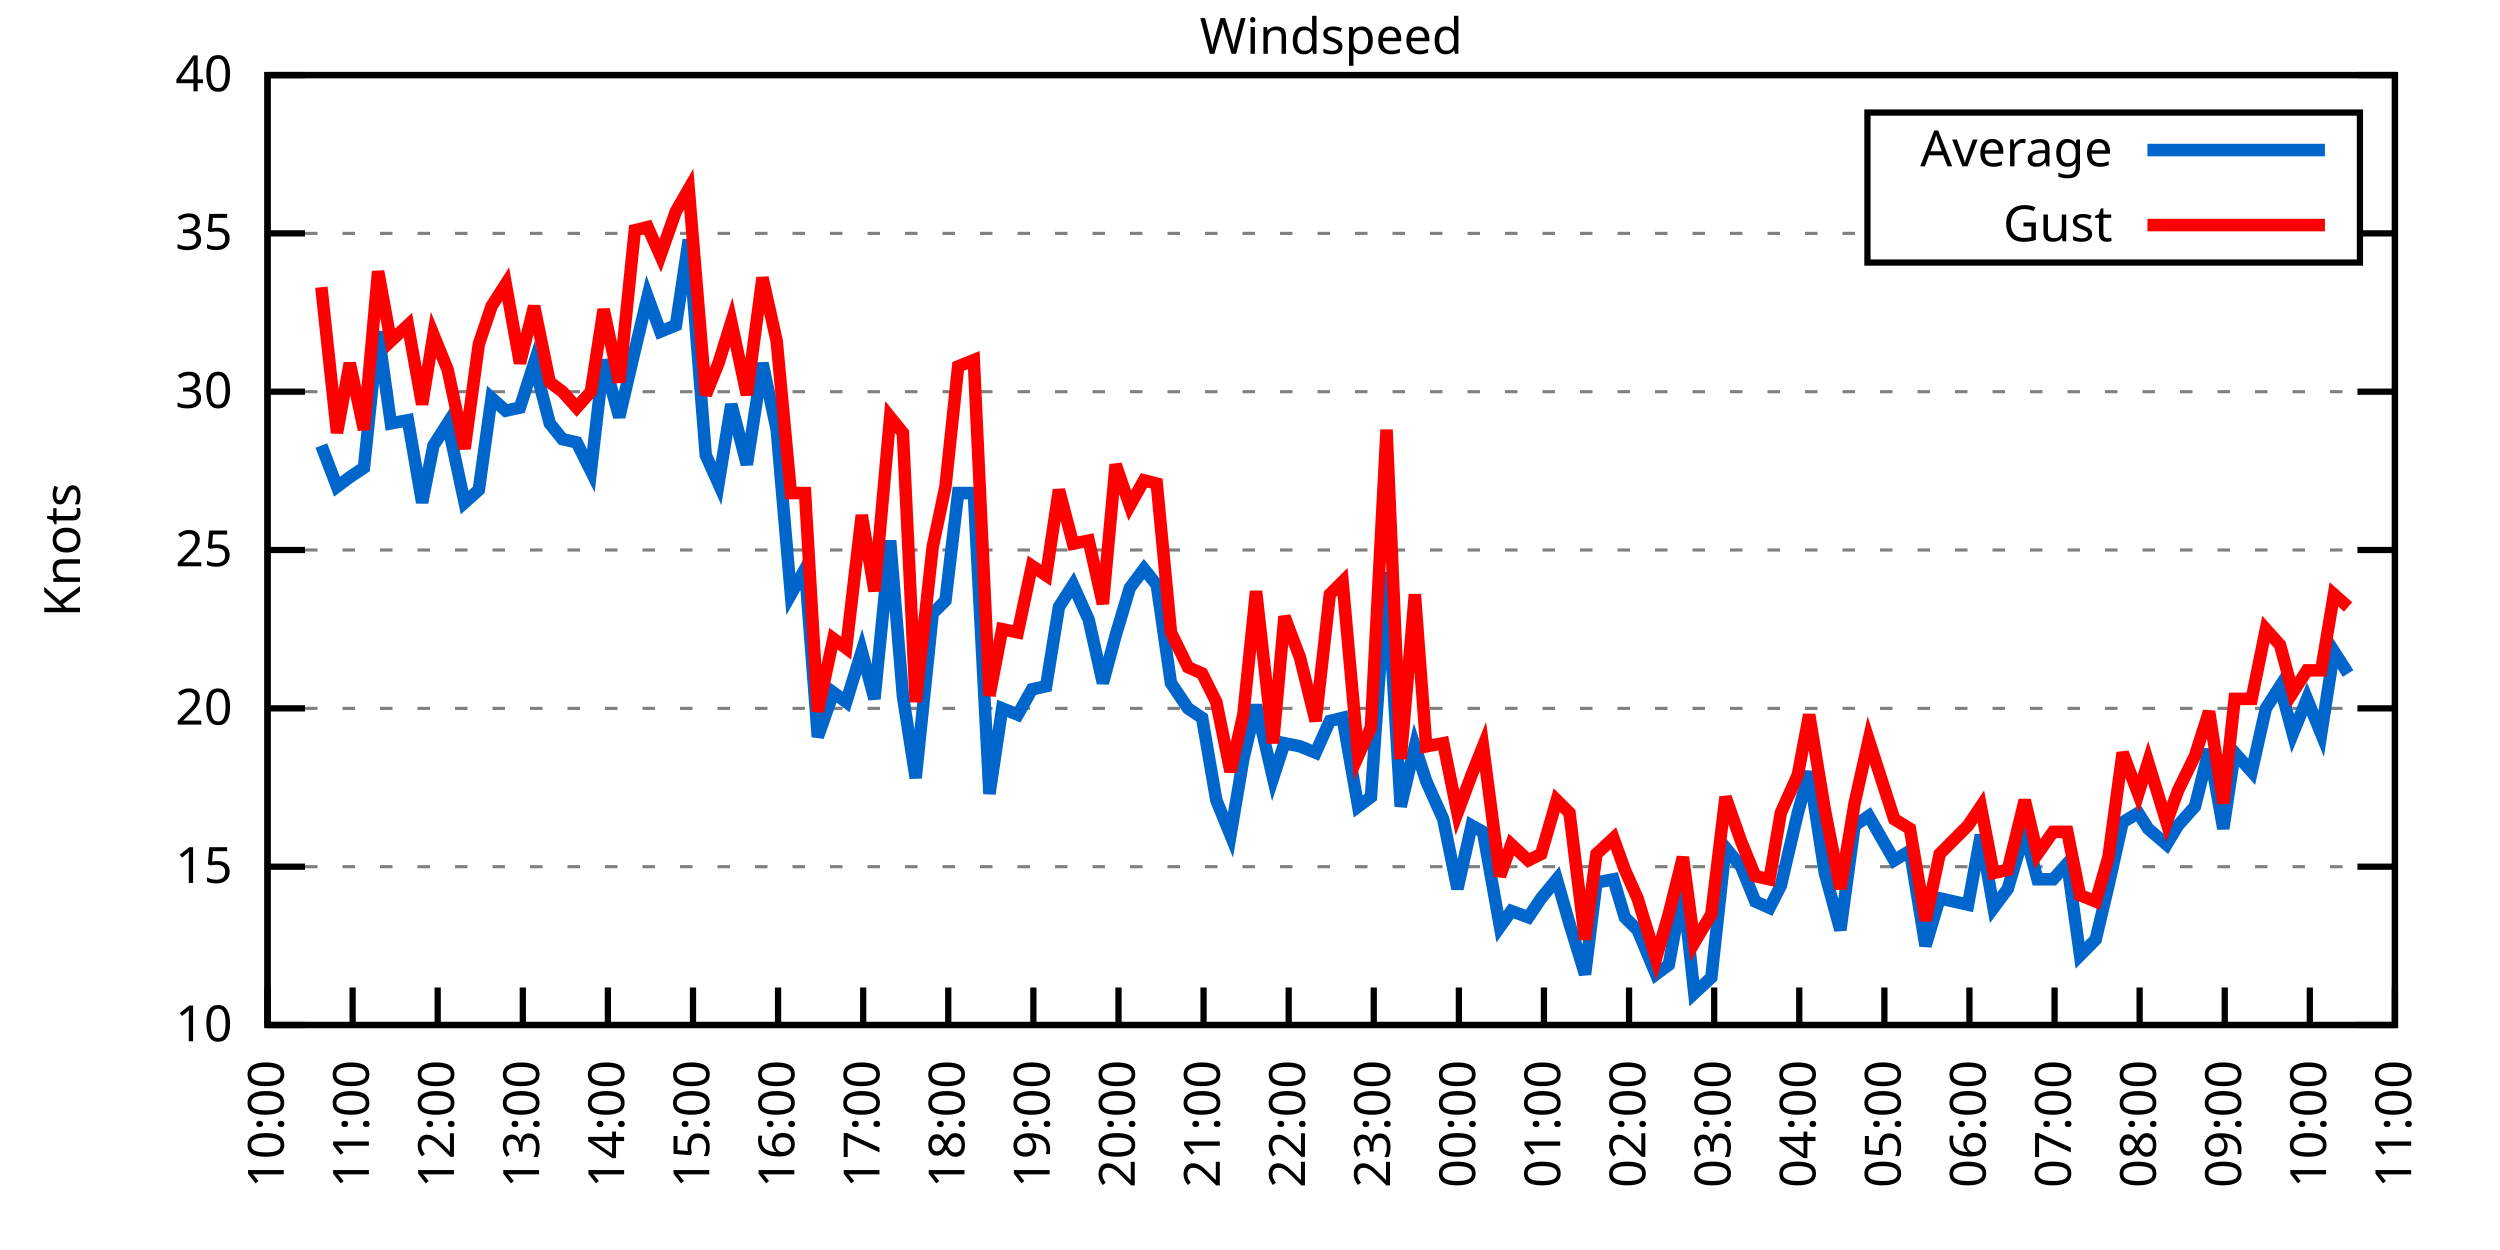
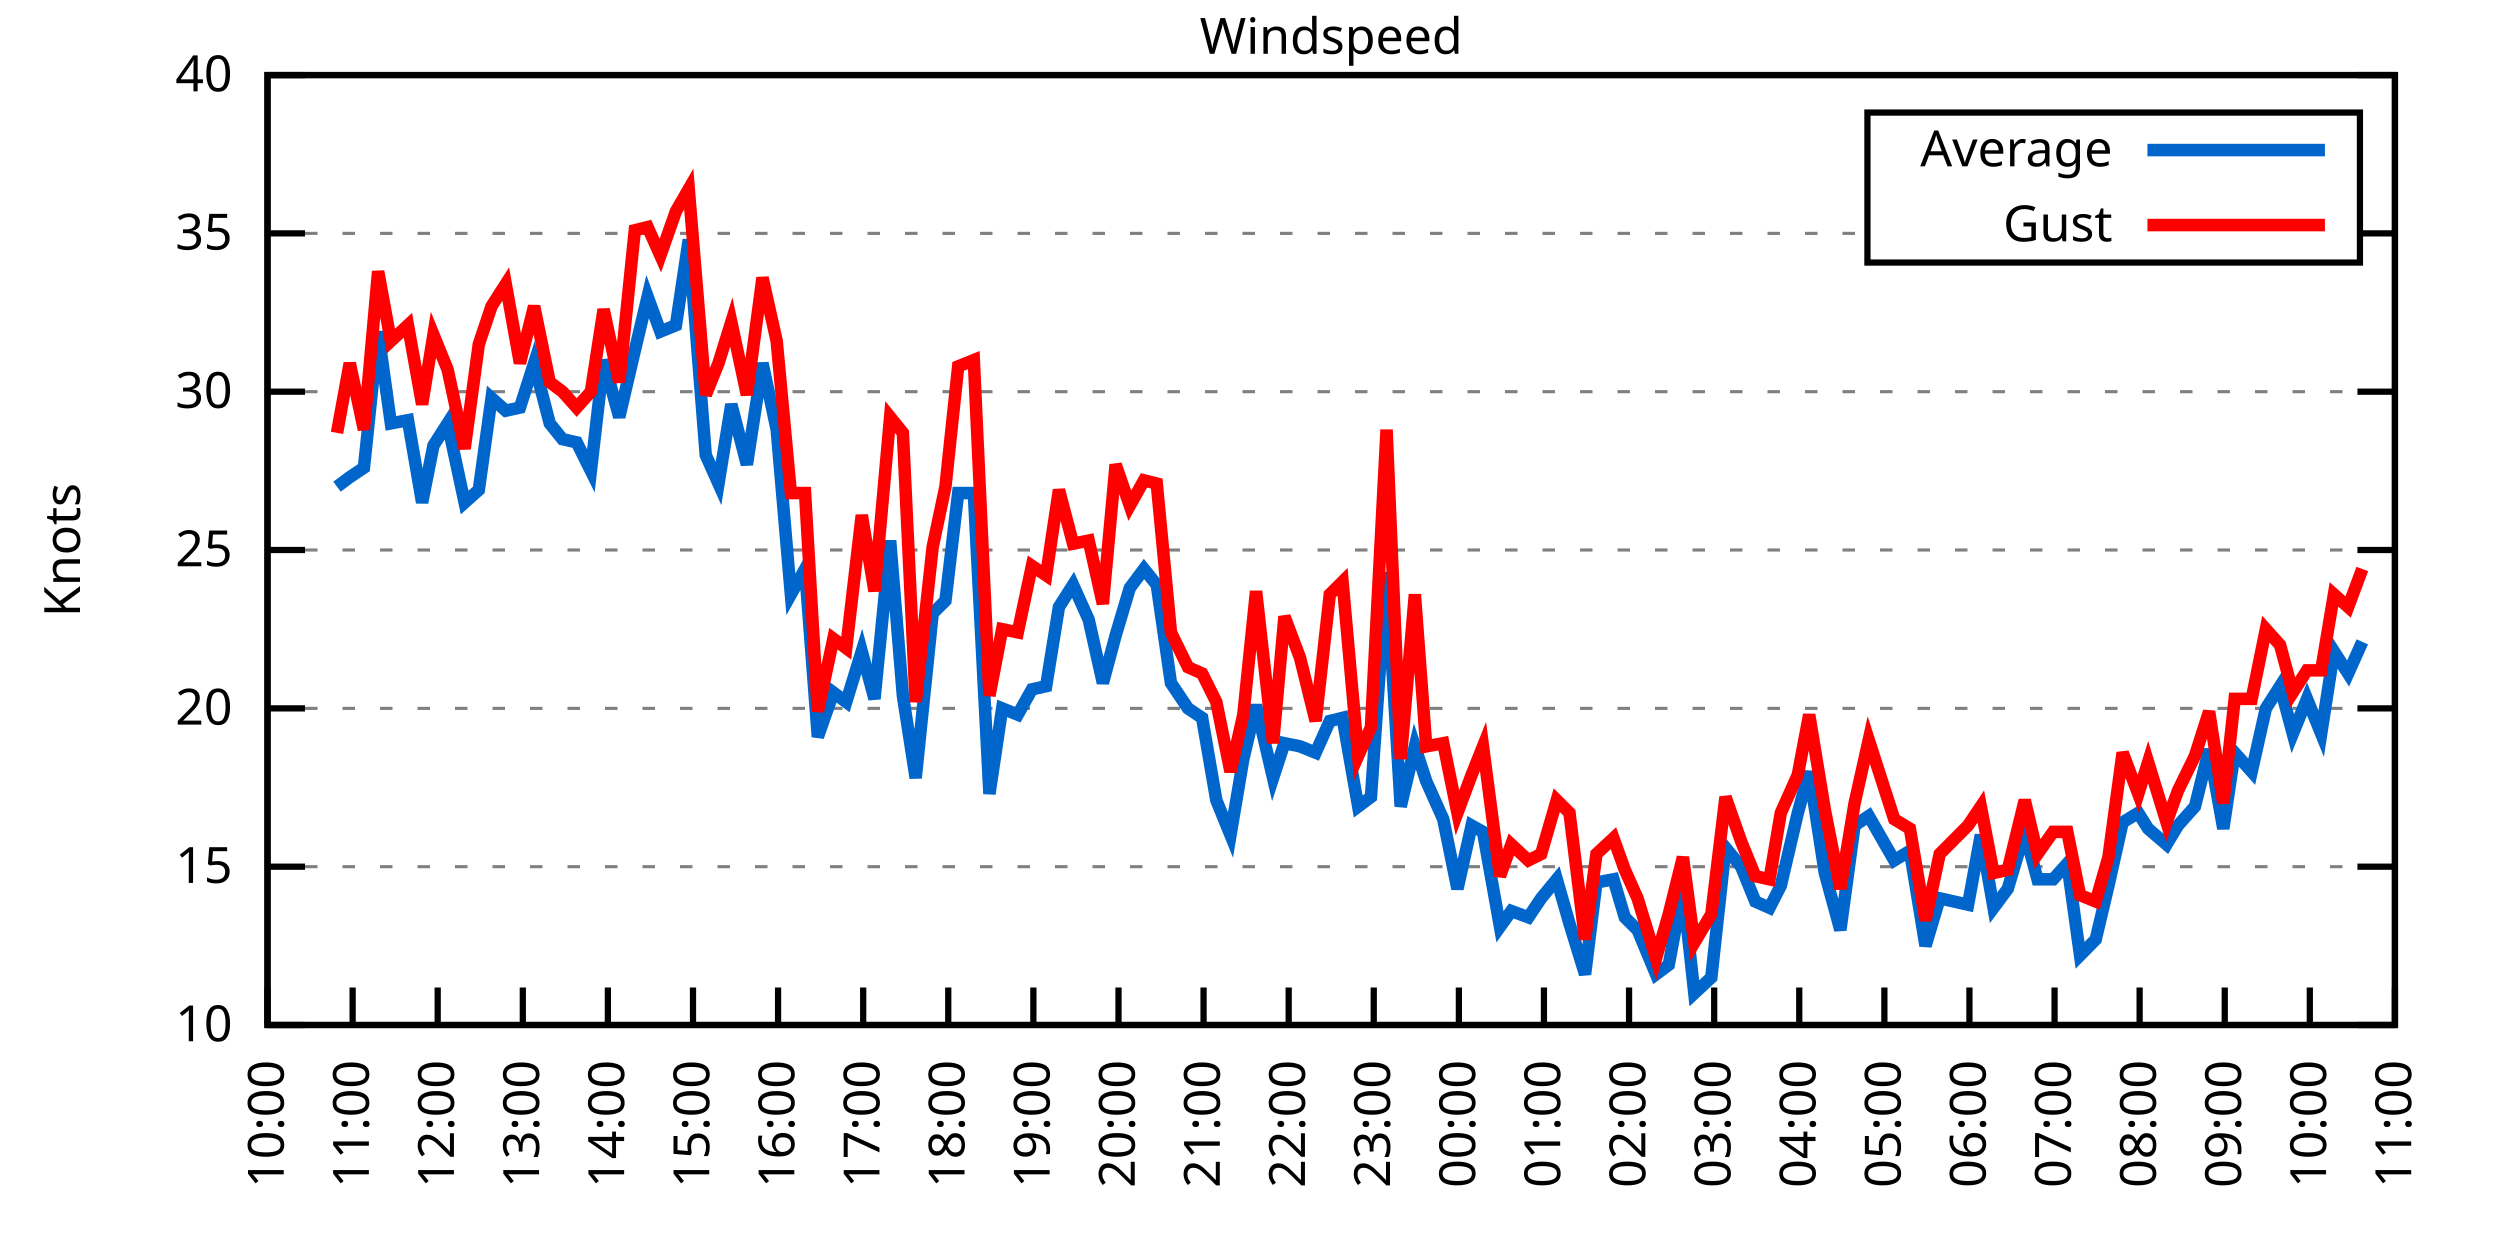
<svg xmlns="http://www.w3.org/2000/svg" xmlns:xlink="http://www.w3.org/1999/xlink" width="400" height="200" viewBox="0 0 400 200">
  <g id="gnuplot_canvas">
    <rect x="0" y="0" width="400" height="200" fill="none" />
    <defs>
      <circle id="gpDot" r="0.5" stroke-width="0.5" stroke="currentColor" />
      <path id="gpPt0" stroke-width="0.333" stroke="currentColor" d="M-1,0 h2 M0,-1 v2" />
      <path id="gpPt1" stroke-width="0.333" stroke="currentColor" d="M-1,-1 L1,1 M1,-1 L-1,1" />
      <path id="gpPt2" stroke-width="0.333" stroke="currentColor" d="M-1,0 L1,0 M0,-1 L0,1 M-1,-1 L1,1 M-1,1 L1,-1" />
      <rect id="gpPt3" stroke-width="0.333" stroke="currentColor" x="-1" y="-1" width="2" height="2" />
      <rect id="gpPt4" stroke-width="0.333" stroke="currentColor" fill="currentColor" x="-1" y="-1" width="2" height="2" />
      <circle id="gpPt5" stroke-width="0.333" stroke="currentColor" cx="0" cy="0" r="1" />
      <use xlink:href="#gpPt5" id="gpPt6" fill="currentColor" stroke="none" />
      <path id="gpPt7" stroke-width="0.333" stroke="currentColor" d="M0,-1.33 L-1.33,0.67 L1.33,0.67 z" />
      <use xlink:href="#gpPt7" id="gpPt8" fill="currentColor" stroke="none" />
      <use xlink:href="#gpPt7" id="gpPt9" stroke="currentColor" transform="rotate(180)" />
      <use xlink:href="#gpPt9" id="gpPt10" fill="currentColor" stroke="none" />
      <use xlink:href="#gpPt3" id="gpPt11" stroke="currentColor" transform="rotate(45)" />
      <use xlink:href="#gpPt11" id="gpPt12" fill="currentColor" stroke="none" />
      <path id="gpPt13" stroke-width="0.333" stroke="currentColor" d="M0,1.330 L1.265,0.411 L0.782,-1.067 L-0.782,-1.076 L-1.265,0.411 z" />
      <use xlink:href="#gpPt13" id="gpPt14" fill="currentColor" stroke="none" />
      <filter id="textbox" filterUnits="objectBoundingBox" x="0" y="0" height="1" width="1">
        <feFlood flood-color="white" flood-opacity="1" result="bgnd" />
        <feComposite in="SourceGraphic" in2="bgnd" operator="atop" />
      </filter>
      <filter id="greybox" filterUnits="objectBoundingBox" x="0" y="0" height="1" width="1">
        <feFlood flood-color="lightgrey" flood-opacity="1" result="grey" />
        <feComposite in="SourceGraphic" in2="grey" operator="atop" />
      </filter>
    </defs>
    <g fill="none" color="white" stroke="currentColor" stroke-width="1.00" stroke-linecap="butt" stroke-linejoin="miter">
</g>
    <g fill="none" color="black" stroke="currentColor" stroke-width="1.00" stroke-linecap="butt" stroke-linejoin="miter">
      <g stroke="none" shape-rendering="crispEdges">
        <polygon fill="rgb(255, 255, 255)" points="42.80,164.00 383.18,164.00 383.18,12.02 42.80,12.02 " />
      </g>
    </g>
    <g fill="none" color="black" stroke="currentColor" stroke-width="1.00" stroke-linecap="butt" stroke-linejoin="miter">
</g>
    <g fill="none" color="black" stroke="black" stroke-width="0.50" stroke-linecap="butt" stroke-linejoin="miter">
</g>
    <g fill="none" color="gray" stroke="currentColor" stroke-width="0.50" stroke-linecap="butt" stroke-linejoin="miter">
      <path stroke="gray" stroke-dasharray="2,4" class="gridline" d="M42.80,164.00 L383.19,164.00  " />
    </g>
    <g fill="none" color="gray" stroke="gray" stroke-width="1.00" stroke-linecap="butt" stroke-linejoin="miter">
</g>
    <g fill="none" color="black" stroke="currentColor" stroke-width="1.00" stroke-linecap="butt" stroke-linejoin="miter">
      <path stroke="black" d="M42.80,164.00 L48.80,164.00 M383.19,164.00 L377.19,164.00  " />
      <g transform="translate(37.20,166.60)" stroke="none" fill="black" font-family="Sans" font-size="8.00" text-anchor="end">
        <text>
          <tspan font-family="Sans"> 10</tspan>
        </text>
      </g>
    </g>
    <g fill="none" color="black" stroke="currentColor" stroke-width="1.00" stroke-linecap="butt" stroke-linejoin="miter">
</g>
    <g fill="none" color="black" stroke="black" stroke-width="0.50" stroke-linecap="butt" stroke-linejoin="miter">
</g>
    <g fill="none" color="gray" stroke="currentColor" stroke-width="0.50" stroke-linecap="butt" stroke-linejoin="miter">
      <path stroke="gray" stroke-dasharray="2,4" class="gridline" d="M42.80,138.67 L383.19,138.67  " />
    </g>
    <g fill="none" color="gray" stroke="gray" stroke-width="1.00" stroke-linecap="butt" stroke-linejoin="miter">
</g>
    <g fill="none" color="black" stroke="currentColor" stroke-width="1.00" stroke-linecap="butt" stroke-linejoin="miter">
      <path stroke="black" d="M42.80,138.67 L48.80,138.67 M383.19,138.67 L377.19,138.67  " />
      <g transform="translate(37.20,141.27)" stroke="none" fill="black" font-family="Sans" font-size="8.00" text-anchor="end">
        <text>
          <tspan font-family="Sans"> 15</tspan>
        </text>
      </g>
    </g>
    <g fill="none" color="black" stroke="currentColor" stroke-width="1.00" stroke-linecap="butt" stroke-linejoin="miter">
</g>
    <g fill="none" color="black" stroke="black" stroke-width="0.50" stroke-linecap="butt" stroke-linejoin="miter">
</g>
    <g fill="none" color="gray" stroke="currentColor" stroke-width="0.50" stroke-linecap="butt" stroke-linejoin="miter">
      <path stroke="gray" stroke-dasharray="2,4" class="gridline" d="M42.80,113.34 L383.19,113.34  " />
    </g>
    <g fill="none" color="gray" stroke="gray" stroke-width="1.00" stroke-linecap="butt" stroke-linejoin="miter">
</g>
    <g fill="none" color="black" stroke="currentColor" stroke-width="1.00" stroke-linecap="butt" stroke-linejoin="miter">
      <path stroke="black" d="M42.80,113.34 L48.80,113.34 M383.19,113.34 L377.19,113.34  " />
      <g transform="translate(37.20,115.94)" stroke="none" fill="black" font-family="Sans" font-size="8.00" text-anchor="end">
        <text>
          <tspan font-family="Sans"> 20</tspan>
        </text>
      </g>
    </g>
    <g fill="none" color="black" stroke="currentColor" stroke-width="1.00" stroke-linecap="butt" stroke-linejoin="miter">
</g>
    <g fill="none" color="black" stroke="black" stroke-width="0.50" stroke-linecap="butt" stroke-linejoin="miter">
</g>
    <g fill="none" color="gray" stroke="currentColor" stroke-width="0.50" stroke-linecap="butt" stroke-linejoin="miter">
      <path stroke="gray" stroke-dasharray="2,4" class="gridline" d="M42.80,88.00 L383.19,88.00  " />
    </g>
    <g fill="none" color="gray" stroke="gray" stroke-width="1.00" stroke-linecap="butt" stroke-linejoin="miter">
</g>
    <g fill="none" color="black" stroke="currentColor" stroke-width="1.00" stroke-linecap="butt" stroke-linejoin="miter">
      <path stroke="black" d="M42.80,88.00 L48.80,88.00 M383.19,88.00 L377.19,88.00  " />
      <g transform="translate(37.20,90.60)" stroke="none" fill="black" font-family="Sans" font-size="8.00" text-anchor="end">
        <text>
          <tspan font-family="Sans"> 25</tspan>
        </text>
      </g>
    </g>
    <g fill="none" color="black" stroke="currentColor" stroke-width="1.00" stroke-linecap="butt" stroke-linejoin="miter">
</g>
    <g fill="none" color="black" stroke="black" stroke-width="0.50" stroke-linecap="butt" stroke-linejoin="miter">
</g>
    <g fill="none" color="gray" stroke="currentColor" stroke-width="0.50" stroke-linecap="butt" stroke-linejoin="miter">
      <path stroke="gray" stroke-dasharray="2,4" class="gridline" d="M42.80,62.67 L383.19,62.67  " />
    </g>
    <g fill="none" color="gray" stroke="gray" stroke-width="1.00" stroke-linecap="butt" stroke-linejoin="miter">
</g>
    <g fill="none" color="black" stroke="currentColor" stroke-width="1.00" stroke-linecap="butt" stroke-linejoin="miter">
      <path stroke="black" d="M42.80,62.67 L48.80,62.67 M383.19,62.67 L377.19,62.67  " />
      <g transform="translate(37.20,65.27)" stroke="none" fill="black" font-family="Sans" font-size="8.00" text-anchor="end">
        <text>
          <tspan font-family="Sans"> 30</tspan>
        </text>
      </g>
    </g>
    <g fill="none" color="black" stroke="currentColor" stroke-width="1.00" stroke-linecap="butt" stroke-linejoin="miter">
</g>
    <g fill="none" color="black" stroke="black" stroke-width="0.50" stroke-linecap="butt" stroke-linejoin="miter">
</g>
    <g fill="none" color="gray" stroke="currentColor" stroke-width="0.50" stroke-linecap="butt" stroke-linejoin="miter">
      <path stroke="gray" stroke-dasharray="2,4" class="gridline" d="M42.80,37.34 L298.79,37.34 M377.59,37.34 L383.19,37.34  " />
    </g>
    <g fill="none" color="gray" stroke="gray" stroke-width="1.00" stroke-linecap="butt" stroke-linejoin="miter">
</g>
    <g fill="none" color="black" stroke="currentColor" stroke-width="1.00" stroke-linecap="butt" stroke-linejoin="miter">
      <path stroke="black" d="M42.80,37.34 L48.80,37.34 M383.19,37.34 L377.19,37.34  " />
      <g transform="translate(37.20,39.94)" stroke="none" fill="black" font-family="Sans" font-size="8.00" text-anchor="end">
        <text>
          <tspan font-family="Sans"> 35</tspan>
        </text>
      </g>
    </g>
    <g fill="none" color="black" stroke="currentColor" stroke-width="1.00" stroke-linecap="butt" stroke-linejoin="miter">
</g>
    <g fill="none" color="black" stroke="black" stroke-width="0.50" stroke-linecap="butt" stroke-linejoin="miter">
</g>
    <g fill="none" color="gray" stroke="currentColor" stroke-width="0.50" stroke-linecap="butt" stroke-linejoin="miter">
      <path stroke="gray" stroke-dasharray="2,4" class="gridline" d="M42.80,12.01 L383.19,12.01  " />
    </g>
    <g fill="none" color="gray" stroke="gray" stroke-width="1.00" stroke-linecap="butt" stroke-linejoin="miter">
</g>
    <g fill="none" color="black" stroke="currentColor" stroke-width="1.00" stroke-linecap="butt" stroke-linejoin="miter">
      <path stroke="black" d="M42.80,12.01 L48.80,12.01 M383.19,12.01 L377.19,12.01  " />
      <g transform="translate(37.20,14.61)" stroke="none" fill="black" font-family="Sans" font-size="8.00" text-anchor="end">
        <text>
          <tspan font-family="Sans"> 40</tspan>
        </text>
      </g>
    </g>
    <g fill="none" color="black" stroke="currentColor" stroke-width="1.00" stroke-linecap="butt" stroke-linejoin="miter">
      <path stroke="black" d="M42.80,164.00 L42.80,158.00  " />
      <g transform="translate(45.40,169.60) rotate(270.00)" stroke="none" fill="black" font-family="Sans" font-size="8.00" text-anchor="end">
        <text>
          <tspan font-family="Sans">10:00</tspan>
        </text>
      </g>
    </g>
    <g fill="none" color="black" stroke="currentColor" stroke-width="1.00" stroke-linecap="butt" stroke-linejoin="miter">
      <path stroke="black" d="M56.42,164.00 L56.42,158.00  " />
      <g transform="translate(59.02,169.60) rotate(270.00)" stroke="none" fill="black" font-family="Sans" font-size="8.00" text-anchor="end">
        <text>
          <tspan font-family="Sans">11:00</tspan>
        </text>
      </g>
    </g>
    <g fill="none" color="black" stroke="currentColor" stroke-width="1.00" stroke-linecap="butt" stroke-linejoin="miter">
      <path stroke="black" d="M70.03,164.00 L70.03,158.00  " />
      <g transform="translate(72.63,169.60) rotate(270.00)" stroke="none" fill="black" font-family="Sans" font-size="8.00" text-anchor="end">
        <text>
          <tspan font-family="Sans">12:00</tspan>
        </text>
      </g>
    </g>
    <g fill="none" color="black" stroke="currentColor" stroke-width="1.00" stroke-linecap="butt" stroke-linejoin="miter">
      <path stroke="black" d="M83.65,164.00 L83.65,158.00  " />
      <g transform="translate(86.25,169.60) rotate(270.00)" stroke="none" fill="black" font-family="Sans" font-size="8.00" text-anchor="end">
        <text>
          <tspan font-family="Sans">13:00</tspan>
        </text>
      </g>
    </g>
    <g fill="none" color="black" stroke="currentColor" stroke-width="1.00" stroke-linecap="butt" stroke-linejoin="miter">
      <path stroke="black" d="M97.26,164.00 L97.26,158.00  " />
      <g transform="translate(99.86,169.60) rotate(270.00)" stroke="none" fill="black" font-family="Sans" font-size="8.00" text-anchor="end">
        <text>
          <tspan font-family="Sans">14:00</tspan>
        </text>
      </g>
    </g>
    <g fill="none" color="black" stroke="currentColor" stroke-width="1.00" stroke-linecap="butt" stroke-linejoin="miter">
      <path stroke="black" d="M110.88,164.00 L110.88,158.00  " />
      <g transform="translate(113.48,169.60) rotate(270.00)" stroke="none" fill="black" font-family="Sans" font-size="8.00" text-anchor="end">
        <text>
          <tspan font-family="Sans">15:00</tspan>
        </text>
      </g>
    </g>
    <g fill="none" color="black" stroke="currentColor" stroke-width="1.00" stroke-linecap="butt" stroke-linejoin="miter">
      <path stroke="black" d="M124.49,164.00 L124.49,158.00  " />
      <g transform="translate(127.09,169.60) rotate(270.00)" stroke="none" fill="black" font-family="Sans" font-size="8.00" text-anchor="end">
        <text>
          <tspan font-family="Sans">16:00</tspan>
        </text>
      </g>
    </g>
    <g fill="none" color="black" stroke="currentColor" stroke-width="1.00" stroke-linecap="butt" stroke-linejoin="miter">
      <path stroke="black" d="M138.11,164.00 L138.11,158.00  " />
      <g transform="translate(140.71,169.60) rotate(270.00)" stroke="none" fill="black" font-family="Sans" font-size="8.00" text-anchor="end">
        <text>
          <tspan font-family="Sans">17:00</tspan>
        </text>
      </g>
    </g>
    <g fill="none" color="black" stroke="currentColor" stroke-width="1.00" stroke-linecap="butt" stroke-linejoin="miter">
      <path stroke="black" d="M151.72,164.00 L151.72,158.00  " />
      <g transform="translate(154.32,169.60) rotate(270.00)" stroke="none" fill="black" font-family="Sans" font-size="8.00" text-anchor="end">
        <text>
          <tspan font-family="Sans">18:00</tspan>
        </text>
      </g>
    </g>
    <g fill="none" color="black" stroke="currentColor" stroke-width="1.00" stroke-linecap="butt" stroke-linejoin="miter">
      <path stroke="black" d="M165.34,164.00 L165.34,158.00  " />
      <g transform="translate(167.94,169.60) rotate(270.00)" stroke="none" fill="black" font-family="Sans" font-size="8.00" text-anchor="end">
        <text>
          <tspan font-family="Sans">19:00</tspan>
        </text>
      </g>
    </g>
    <g fill="none" color="black" stroke="currentColor" stroke-width="1.00" stroke-linecap="butt" stroke-linejoin="miter">
      <path stroke="black" d="M178.96,164.00 L178.96,158.00  " />
      <g transform="translate(181.56,169.60) rotate(270.00)" stroke="none" fill="black" font-family="Sans" font-size="8.00" text-anchor="end">
        <text>
          <tspan font-family="Sans">20:00</tspan>
        </text>
      </g>
    </g>
    <g fill="none" color="black" stroke="currentColor" stroke-width="1.00" stroke-linecap="butt" stroke-linejoin="miter">
      <path stroke="black" d="M192.57,164.00 L192.57,158.00  " />
      <g transform="translate(195.17,169.60) rotate(270.00)" stroke="none" fill="black" font-family="Sans" font-size="8.00" text-anchor="end">
        <text>
          <tspan font-family="Sans">21:00</tspan>
        </text>
      </g>
    </g>
    <g fill="none" color="black" stroke="currentColor" stroke-width="1.00" stroke-linecap="butt" stroke-linejoin="miter">
      <path stroke="black" d="M206.19,164.00 L206.19,158.00  " />
      <g transform="translate(208.79,169.60) rotate(270.00)" stroke="none" fill="black" font-family="Sans" font-size="8.00" text-anchor="end">
        <text>
          <tspan font-family="Sans">22:00</tspan>
        </text>
      </g>
    </g>
    <g fill="none" color="black" stroke="currentColor" stroke-width="1.00" stroke-linecap="butt" stroke-linejoin="miter">
      <path stroke="black" d="M219.80,164.00 L219.80,158.00  " />
      <g transform="translate(222.40,169.60) rotate(270.00)" stroke="none" fill="black" font-family="Sans" font-size="8.00" text-anchor="end">
        <text>
          <tspan font-family="Sans">23:00</tspan>
        </text>
      </g>
    </g>
    <g fill="none" color="black" stroke="currentColor" stroke-width="1.00" stroke-linecap="butt" stroke-linejoin="miter">
      <path stroke="black" d="M233.42,164.00 L233.42,158.00  " />
      <g transform="translate(236.02,169.60) rotate(270.00)" stroke="none" fill="black" font-family="Sans" font-size="8.00" text-anchor="end">
        <text>
          <tspan font-family="Sans">00:00</tspan>
        </text>
      </g>
    </g>
    <g fill="none" color="black" stroke="currentColor" stroke-width="1.00" stroke-linecap="butt" stroke-linejoin="miter">
      <path stroke="black" d="M247.03,164.00 L247.03,158.00  " />
      <g transform="translate(249.63,169.60) rotate(270.00)" stroke="none" fill="black" font-family="Sans" font-size="8.00" text-anchor="end">
        <text>
          <tspan font-family="Sans">01:00</tspan>
        </text>
      </g>
    </g>
    <g fill="none" color="black" stroke="currentColor" stroke-width="1.00" stroke-linecap="butt" stroke-linejoin="miter">
      <path stroke="black" d="M260.65,164.00 L260.65,158.00  " />
      <g transform="translate(263.25,169.60) rotate(270.00)" stroke="none" fill="black" font-family="Sans" font-size="8.00" text-anchor="end">
        <text>
          <tspan font-family="Sans">02:00</tspan>
        </text>
      </g>
    </g>
    <g fill="none" color="black" stroke="currentColor" stroke-width="1.00" stroke-linecap="butt" stroke-linejoin="miter">
      <path stroke="black" d="M274.27,164.00 L274.27,158.00  " />
      <g transform="translate(276.87,169.60) rotate(270.00)" stroke="none" fill="black" font-family="Sans" font-size="8.00" text-anchor="end">
        <text>
          <tspan font-family="Sans">03:00</tspan>
        </text>
      </g>
    </g>
    <g fill="none" color="black" stroke="currentColor" stroke-width="1.00" stroke-linecap="butt" stroke-linejoin="miter">
      <path stroke="black" d="M287.88,164.00 L287.88,158.00  " />
      <g transform="translate(290.48,169.60) rotate(270.00)" stroke="none" fill="black" font-family="Sans" font-size="8.00" text-anchor="end">
        <text>
          <tspan font-family="Sans">04:00</tspan>
        </text>
      </g>
    </g>
    <g fill="none" color="black" stroke="currentColor" stroke-width="1.00" stroke-linecap="butt" stroke-linejoin="miter">
      <path stroke="black" d="M301.50,164.00 L301.50,158.00  " />
      <g transform="translate(304.10,169.60) rotate(270.00)" stroke="none" fill="black" font-family="Sans" font-size="8.00" text-anchor="end">
        <text>
          <tspan font-family="Sans">05:00</tspan>
        </text>
      </g>
    </g>
    <g fill="none" color="black" stroke="currentColor" stroke-width="1.00" stroke-linecap="butt" stroke-linejoin="miter">
      <path stroke="black" d="M315.11,164.00 L315.11,158.00  " />
      <g transform="translate(317.71,169.60) rotate(270.00)" stroke="none" fill="black" font-family="Sans" font-size="8.00" text-anchor="end">
        <text>
          <tspan font-family="Sans">06:00</tspan>
        </text>
      </g>
    </g>
    <g fill="none" color="black" stroke="currentColor" stroke-width="1.00" stroke-linecap="butt" stroke-linejoin="miter">
      <path stroke="black" d="M328.73,164.00 L328.73,158.00  " />
      <g transform="translate(331.33,169.60) rotate(270.00)" stroke="none" fill="black" font-family="Sans" font-size="8.00" text-anchor="end">
        <text>
          <tspan font-family="Sans">07:00</tspan>
        </text>
      </g>
    </g>
    <g fill="none" color="black" stroke="currentColor" stroke-width="1.00" stroke-linecap="butt" stroke-linejoin="miter">
      <path stroke="black" d="M342.34,164.00 L342.34,158.00  " />
      <g transform="translate(344.94,169.60) rotate(270.00)" stroke="none" fill="black" font-family="Sans" font-size="8.00" text-anchor="end">
        <text>
          <tspan font-family="Sans">08:00</tspan>
        </text>
      </g>
    </g>
    <g fill="none" color="black" stroke="currentColor" stroke-width="1.00" stroke-linecap="butt" stroke-linejoin="miter">
      <path stroke="black" d="M355.96,164.00 L355.96,158.00  " />
      <g transform="translate(358.56,169.60) rotate(270.00)" stroke="none" fill="black" font-family="Sans" font-size="8.00" text-anchor="end">
        <text>
          <tspan font-family="Sans">09:00</tspan>
        </text>
      </g>
    </g>
    <g fill="none" color="black" stroke="currentColor" stroke-width="1.00" stroke-linecap="butt" stroke-linejoin="miter">
      <path stroke="black" d="M369.57,164.00 L369.57,158.00  " />
      <g transform="translate(372.17,169.60) rotate(270.00)" stroke="none" fill="black" font-family="Sans" font-size="8.00" text-anchor="end">
        <text>
          <tspan font-family="Sans">10:00</tspan>
        </text>
      </g>
    </g>
    <g fill="none" color="black" stroke="currentColor" stroke-width="1.00" stroke-linecap="butt" stroke-linejoin="miter">
      <path stroke="black" d="M383.19,164.00 L383.19,158.00  " />
      <g transform="translate(385.79,169.60) rotate(270.00)" stroke="none" fill="black" font-family="Sans" font-size="8.00" text-anchor="end">
        <text>
          <tspan font-family="Sans">11:00</tspan>
        </text>
      </g>
    </g>
    <g fill="none" color="black" stroke="currentColor" stroke-width="1.00" stroke-linecap="butt" stroke-linejoin="miter">
</g>
    <g fill="none" color="black" stroke="currentColor" stroke-width="1.00" stroke-linecap="butt" stroke-linejoin="miter">
      <path stroke="black" d="M42.80,12.01 L42.80,164.00 L383.19,164.00 L383.19,12.01 L42.80,12.01 Z  " />
    </g>
    <g fill="none" color="black" stroke="currentColor" stroke-width="1.00" stroke-linecap="butt" stroke-linejoin="miter">
</g>
    <g fill="none" color="black" stroke="currentColor" stroke-width="1.00" stroke-linecap="butt" stroke-linejoin="miter">
      <path stroke="black" d="M298.79,42.01 L298.79,18.01 L377.59,18.01 L377.59,42.01 L298.79,42.01 Z  " />
    </g>
    <g id="Windspeed_plot_1">
      <g fill="none" color="white" stroke="black" stroke-width="2.00" stroke-linecap="butt" stroke-linejoin="miter">
</g>
      <g fill="none" color="black" stroke="currentColor" stroke-width="2.00" stroke-linecap="butt" stroke-linejoin="miter">
        <g transform="translate(337.99,26.61)" stroke="none" fill="black" font-family="Sans" font-size="8.00" text-anchor="end">
          <text>
            <tspan font-family="Sans">Average</tspan>
          </text>
        </g>
      </g>
      <g fill="none" color="black" stroke="currentColor" stroke-width="2.00" stroke-linecap="butt" stroke-linejoin="miter">
-         <path stroke="rgb(  0, 102, 204)" d="M343.59,24.01 L371.99,24.01 M51.42,71.29 L53.92,77.87 L55.96,76.35 L58.23,74.83 L60.50,53.05 L62.54,67.74   L65.27,67.23 L67.54,80.41 L69.35,71.29 L71.62,67.74 L74.34,80.41 L76.61,78.38 L78.65,63.69 L80.92,65.71   L83.19,65.21 L85.46,58.11 L87.96,67.74 L90.00,70.27 L92.27,70.78 L94.54,75.34 L96.58,57.61 L99.08,66.73   L101.57,56.09 L103.62,47.47 L105.66,53.05 L108.15,52.03 L110.20,38.35 L112.92,72.81 L114.96,77.37 L117.01,64.70   L119.50,74.33 L122.00,58.11 L124.27,68.75 L126.54,95.10 L128.81,91.04 L130.85,117.90 L133.34,110.80 L135.39,112.32   L137.88,104.22 L139.92,111.82 L142.42,86.49 L144.46,111.31 L146.51,124.48 L149.23,98.14 L151.27,96.11 L153.31,78.89   L155.81,78.89 L158.31,127.02 L160.35,113.34 L162.84,114.35 L165.11,110.30 L167.38,109.79 L169.43,97.12 L171.69,93.58   L174.19,99.15 L176.46,109.28 L178.50,101.68 L180.77,94.08 L183.04,91.04 L185.08,93.58 L187.35,109.28 L190.08,113.34   L192.34,114.86 L194.61,128.03 L196.88,133.60 L198.93,121.44 L200.97,112.83 L203.69,124.48 L205.51,118.91 L208.00,119.42   L210.50,120.43 L212.77,115.36 L214.81,114.86 L217.31,129.04 L219.35,127.52 L221.85,91.55 L224.11,129.04 L226.38,119.42   L228.20,124.99 L230.92,131.07 L233.19,142.21 L235.46,132.08 L237.28,133.10 L240.00,148.29 L241.81,145.76 L244.54,146.77   L246.58,143.73 L249.08,140.69 L251.12,147.79 L253.61,155.89 L255.43,141.20 L258.15,140.69 L259.97,146.77 L262.01,148.80   L264.96,155.89 L267.00,154.37 L269.27,142.21 L271.09,158.93 L273.81,156.40 L276.08,135.63 L278.58,138.67 L280.85,144.24   L283.12,145.25 L284.93,141.71 L287.65,130.06 L289.47,123.47 L291.97,139.68 L294.46,148.80 L296.73,132.08 L299.00,130.56   L303.08,137.66 L305.58,136.14 L308.08,151.33 L310.35,143.73 L314.89,144.75 L316.93,133.60 L318.97,145.25 L321.24,142.21   L323.96,133.10 L326.00,140.69 L328.50,140.69 L330.77,138.16 L332.81,152.85 L335.31,150.32 L337.35,141.71 L339.62,131.58   L342.12,130.06 L343.70,132.59 L346.65,135.12 L348.47,132.08 L351.19,129.04 L353.46,119.92 L355.73,132.59 L357.55,120.43   L360.27,123.47 L362.54,113.34 L364.81,109.79 L366.85,117.39 L369.12,111.82 L371.39,117.39 L373.43,104.22 L375.70,107.76    " />
+         <path stroke="rgb(  0, 102, 204)" d="M343.59,24.01 L371.99,24.01 M53.92,77.87 L55.96,76.35 L58.23,74.83 L60.50,53.05 L62.54,67.74 L65.27,67.23   L67.54,80.41 L69.35,71.29 L71.62,67.74 L74.34,80.41 L76.61,78.38 L78.65,63.69 L80.92,65.71 L83.19,65.21   L85.46,58.11 L87.96,67.74 L90.00,70.27 L92.27,70.78 L94.54,75.34 L96.58,57.61 L99.08,66.73 L101.57,56.09   L103.62,47.47 L105.66,53.05 L108.15,52.03 L110.20,38.35 L112.92,72.81 L114.96,77.37 L117.01,64.70 L119.50,74.33   L122.00,58.11 L124.27,68.75 L126.54,95.10 L128.81,91.04 L130.85,117.90 L133.34,110.80 L135.39,112.32 L137.88,104.22   L139.92,111.82 L142.42,86.49 L144.46,111.31 L146.51,124.48 L149.23,98.14 L151.27,96.11 L153.31,78.89 L155.81,78.89   L158.31,127.02 L160.35,113.34 L162.84,114.35 L165.11,110.30 L167.38,109.79 L169.43,97.12 L171.69,93.58 L174.19,99.15   L176.46,109.28 L178.50,101.68 L180.77,94.08 L183.04,91.04 L185.08,93.58 L187.35,109.28 L190.08,113.34 L192.34,114.86   L194.61,128.03 L196.88,133.60 L198.93,121.44 L200.97,112.83 L203.69,124.48 L205.51,118.91 L208.00,119.42 L210.50,120.43   L212.77,115.36 L214.81,114.86 L217.31,129.04 L219.35,127.52 L221.85,91.55 L224.11,129.04 L226.38,119.42 L228.20,124.99   L230.92,131.07 L233.19,142.21 L235.46,132.08 L237.28,133.10 L240.00,148.29 L241.81,145.76 L244.54,146.77 L246.58,143.73   L249.08,140.69 L251.12,147.79 L253.61,155.89 L255.43,141.20 L258.15,140.69 L259.97,146.77 L262.01,148.80 L264.96,155.89   L267.00,154.37 L269.27,142.21 L271.09,158.93 L273.81,156.40 L276.08,135.63 L278.58,138.67 L280.85,144.24 L283.12,145.25   L284.93,141.71 L287.65,130.06 L289.47,123.47 L291.97,139.68 L294.46,148.80 L296.73,132.08 L299.00,130.56 L303.08,137.66   L305.58,136.14 L308.08,151.33 L310.35,143.73 L314.89,144.75 L316.93,133.60 L318.97,145.25 L321.24,142.21 L323.96,133.10   L326.00,140.69 L328.50,140.69 L330.77,138.16 L332.81,152.85 L335.31,150.32 L337.35,141.71 L339.62,131.58 L342.12,130.06   L343.70,132.59 L346.65,135.12 L348.47,132.08 L351.19,129.04 L353.46,119.92 L355.73,132.59 L357.55,120.43 L360.27,123.47   L362.54,113.34 L364.81,109.79 L366.85,117.39 L369.12,111.82 L371.39,117.39 L373.43,104.22 L375.70,107.76 L377.97,102.70    " />
      </g>
    </g>
    <g id="Windspeed_plot_2">
      <g fill="none" color="black" stroke="currentColor" stroke-width="2.00" stroke-linecap="butt" stroke-linejoin="miter">
        <g transform="translate(337.99,38.61)" stroke="none" fill="black" font-family="Sans" font-size="8.00" text-anchor="end">
          <text>
            <tspan font-family="Sans">Gust</tspan>
          </text>
        </g>
      </g>
      <g fill="none" color="black" stroke="currentColor" stroke-width="2.00" stroke-linecap="butt" stroke-linejoin="miter">
-         <path stroke="rgb(255,   0,   0)" d="M343.59,36.01 L371.99,36.01 M51.42,45.95 L53.92,69.26 L55.96,58.11 L58.23,68.75 L60.50,43.42 L62.54,54.57   L65.27,52.03 L67.54,64.70 L69.35,53.55 L71.62,59.13 L74.34,71.79 L76.61,55.07 L78.65,48.99 L80.92,45.45   L83.19,58.11 L85.46,48.99 L87.96,61.15 L90.00,62.67 L92.27,65.21 L94.54,62.67 L96.58,49.50 L99.08,61.15   L101.57,36.84 L103.62,36.33 L105.66,40.89 L108.15,33.80 L110.20,30.25 L112.92,63.18 L114.96,58.11 L117.01,51.53   L119.50,63.18 L122.00,44.43 L124.27,54.57 L126.54,78.89 L128.81,78.89 L130.85,113.84 L133.34,102.19 L135.39,103.71   L137.88,82.43 L139.92,94.59 L142.42,66.73 L144.46,69.26 L146.51,112.32 L149.23,87.50 L151.27,77.87 L153.31,58.62   L155.81,57.61 L158.31,111.31 L160.35,100.67 L162.84,101.18 L165.11,90.54 L167.38,92.06 L169.43,78.38 L171.69,86.99   L174.19,86.49 L176.46,96.62 L178.50,74.33 L180.77,80.91 L183.04,76.86 L185.08,77.37 L187.35,101.18 L190.08,106.75   L192.34,107.76 L194.61,112.32 L196.88,123.47 L198.93,114.35 L200.97,94.59 L203.69,118.91 L205.51,98.64 L208.00,105.23   L210.50,115.36 L212.77,95.10 L214.81,93.07 L217.31,120.94 L219.35,116.38 L221.85,68.75 L224.11,121.44 L226.38,95.10   L228.20,119.42 L230.92,118.91 L233.19,130.06 L235.46,123.98 L237.28,119.42 L240.00,140.19 L241.81,135.12 L244.54,137.66   L246.58,136.64 L249.08,128.03 L251.12,130.06 L253.61,150.32 L255.43,136.64 L258.15,134.11 L259.97,139.17 L262.01,143.73   L264.96,153.36 L267.00,146.27 L269.27,137.15 L271.09,150.83 L273.81,146.27 L276.08,127.52 L278.58,134.62 L280.85,140.19   L283.12,140.69 L284.93,130.06 L287.65,123.98 L289.47,114.35 L291.97,129.55 L294.46,142.21 L296.73,128.54 L299.00,118.40   L303.08,131.07 L305.58,132.59 L308.08,147.28 L310.35,136.64 L314.89,132.08 L316.93,129.04 L318.97,139.68 L321.24,139.17   L323.96,128.03 L326.00,136.64 L328.50,133.10 L330.77,133.10 L332.81,143.23 L335.31,144.24 L337.35,137.15 L339.62,120.43   L342.12,127.02 L343.70,121.95 L346.65,131.58 L348.47,126.51 L351.19,120.94 L353.46,113.84 L355.73,128.54 L357.55,111.82   L360.27,111.82 L362.54,100.67 L364.81,103.20 L366.85,110.80 L369.12,107.26 L371.39,107.26 L373.43,95.10 L375.70,97.12    " />
+         <path stroke="rgb(255,   0,   0)" d="M343.59,36.01 L371.99,36.01 M53.92,69.26 L55.96,58.11 L58.23,68.75 L60.50,43.42 L62.54,54.57 L65.27,52.03   L67.54,64.70 L69.35,53.55 L71.62,59.13 L74.34,71.79 L76.61,55.07 L78.65,48.99 L80.92,45.45 L83.19,58.11   L85.46,48.99 L87.96,61.15 L90.00,62.67 L92.27,65.21 L94.54,62.67 L96.58,49.50 L99.08,61.15 L101.57,36.84   L103.62,36.33 L105.66,40.89 L108.15,33.80 L110.20,30.25 L112.92,63.18 L114.96,58.11 L117.01,51.53 L119.50,63.18   L122.00,44.43 L124.27,54.57 L126.54,78.89 L128.81,78.89 L130.85,113.84 L133.34,102.19 L135.39,103.71 L137.88,82.43   L139.92,94.59 L142.42,66.73 L144.46,69.26 L146.51,112.32 L149.23,87.50 L151.27,77.87 L153.31,58.62 L155.81,57.61   L158.31,111.31 L160.35,100.67 L162.84,101.18 L165.11,90.54 L167.38,92.06 L169.43,78.38 L171.69,86.99 L174.19,86.49   L176.46,96.62 L178.50,74.33 L180.77,80.91 L183.04,76.86 L185.08,77.37 L187.35,101.18 L190.08,106.75 L192.34,107.76   L194.61,112.32 L196.88,123.47 L198.93,114.35 L200.97,94.59 L203.69,118.91 L205.51,98.64 L208.00,105.23 L210.50,115.36   L212.77,95.10 L214.81,93.07 L217.31,120.94 L219.35,116.38 L221.85,68.75 L224.11,121.44 L226.38,95.10 L228.20,119.42   L230.92,118.91 L233.19,130.06 L235.46,123.98 L237.28,119.42 L240.00,140.19 L241.81,135.12 L244.54,137.66 L246.58,136.64   L249.08,128.03 L251.12,130.06 L253.61,150.32 L255.43,136.64 L258.15,134.11 L259.97,139.17 L262.01,143.73 L264.96,153.36   L267.00,146.27 L269.27,137.15 L271.09,150.83 L273.81,146.27 L276.08,127.52 L278.58,134.62 L280.85,140.19 L283.12,140.69   L284.93,130.06 L287.65,123.98 L289.47,114.35 L291.97,129.55 L294.46,142.21 L296.73,128.54 L299.00,118.40 L303.08,131.07   L305.58,132.59 L308.08,147.28 L310.35,136.64 L314.89,132.08 L316.93,129.04 L318.97,139.68 L321.24,139.17 L323.96,128.03   L326.00,136.64 L328.50,133.10 L330.77,133.10 L332.81,143.23 L335.31,144.24 L337.35,137.15 L339.62,120.43 L342.12,127.02   L343.70,121.95 L346.65,131.58 L348.47,126.51 L351.19,120.94 L353.46,113.84 L355.73,128.54 L357.55,111.82 L360.27,111.82   L362.54,100.67 L364.81,103.20 L366.85,110.80 L369.12,107.26 L371.39,107.26 L373.43,95.10 L375.70,97.12 L377.97,91.04    " />
      </g>
    </g>
    <g fill="none" color="black" stroke="currentColor" stroke-width="2.00" stroke-linecap="butt" stroke-linejoin="miter">
</g>
    <g fill="none" color="black" stroke="black" stroke-width="1.00" stroke-linecap="butt" stroke-linejoin="miter">
</g>
    <g fill="none" color="black" stroke="currentColor" stroke-width="1.00" stroke-linecap="butt" stroke-linejoin="miter">
      <path stroke="black" d="M42.80,12.01 L42.80,164.00 L383.19,164.00 L383.19,12.01 L42.80,12.01 Z  " />
      <g transform="translate(12.80,88.01) rotate(270.00)" stroke="none" fill="black" font-family="Sans" font-size="8.00" text-anchor="middle">
        <text>
          <tspan font-family="Sans">Knots</tspan>
        </text>
      </g>
    </g>
    <g fill="none" color="black" stroke="currentColor" stroke-width="1.00" stroke-linecap="butt" stroke-linejoin="miter">
</g>
    <g fill="none" color="black" stroke="currentColor" stroke-width="1.00" stroke-linecap="butt" stroke-linejoin="miter">
      <g transform="translate(212.99,8.61)" stroke="none" fill="black" font-family="Sans" font-size="8.00" text-anchor="middle">
        <text>
          <tspan font-family="Sans">Windspeed</tspan>
        </text>
      </g>
    </g>
    <g fill="none" color="black" stroke="currentColor" stroke-width="1.00" stroke-linecap="butt" stroke-linejoin="miter">
</g>
  </g>
</svg>
